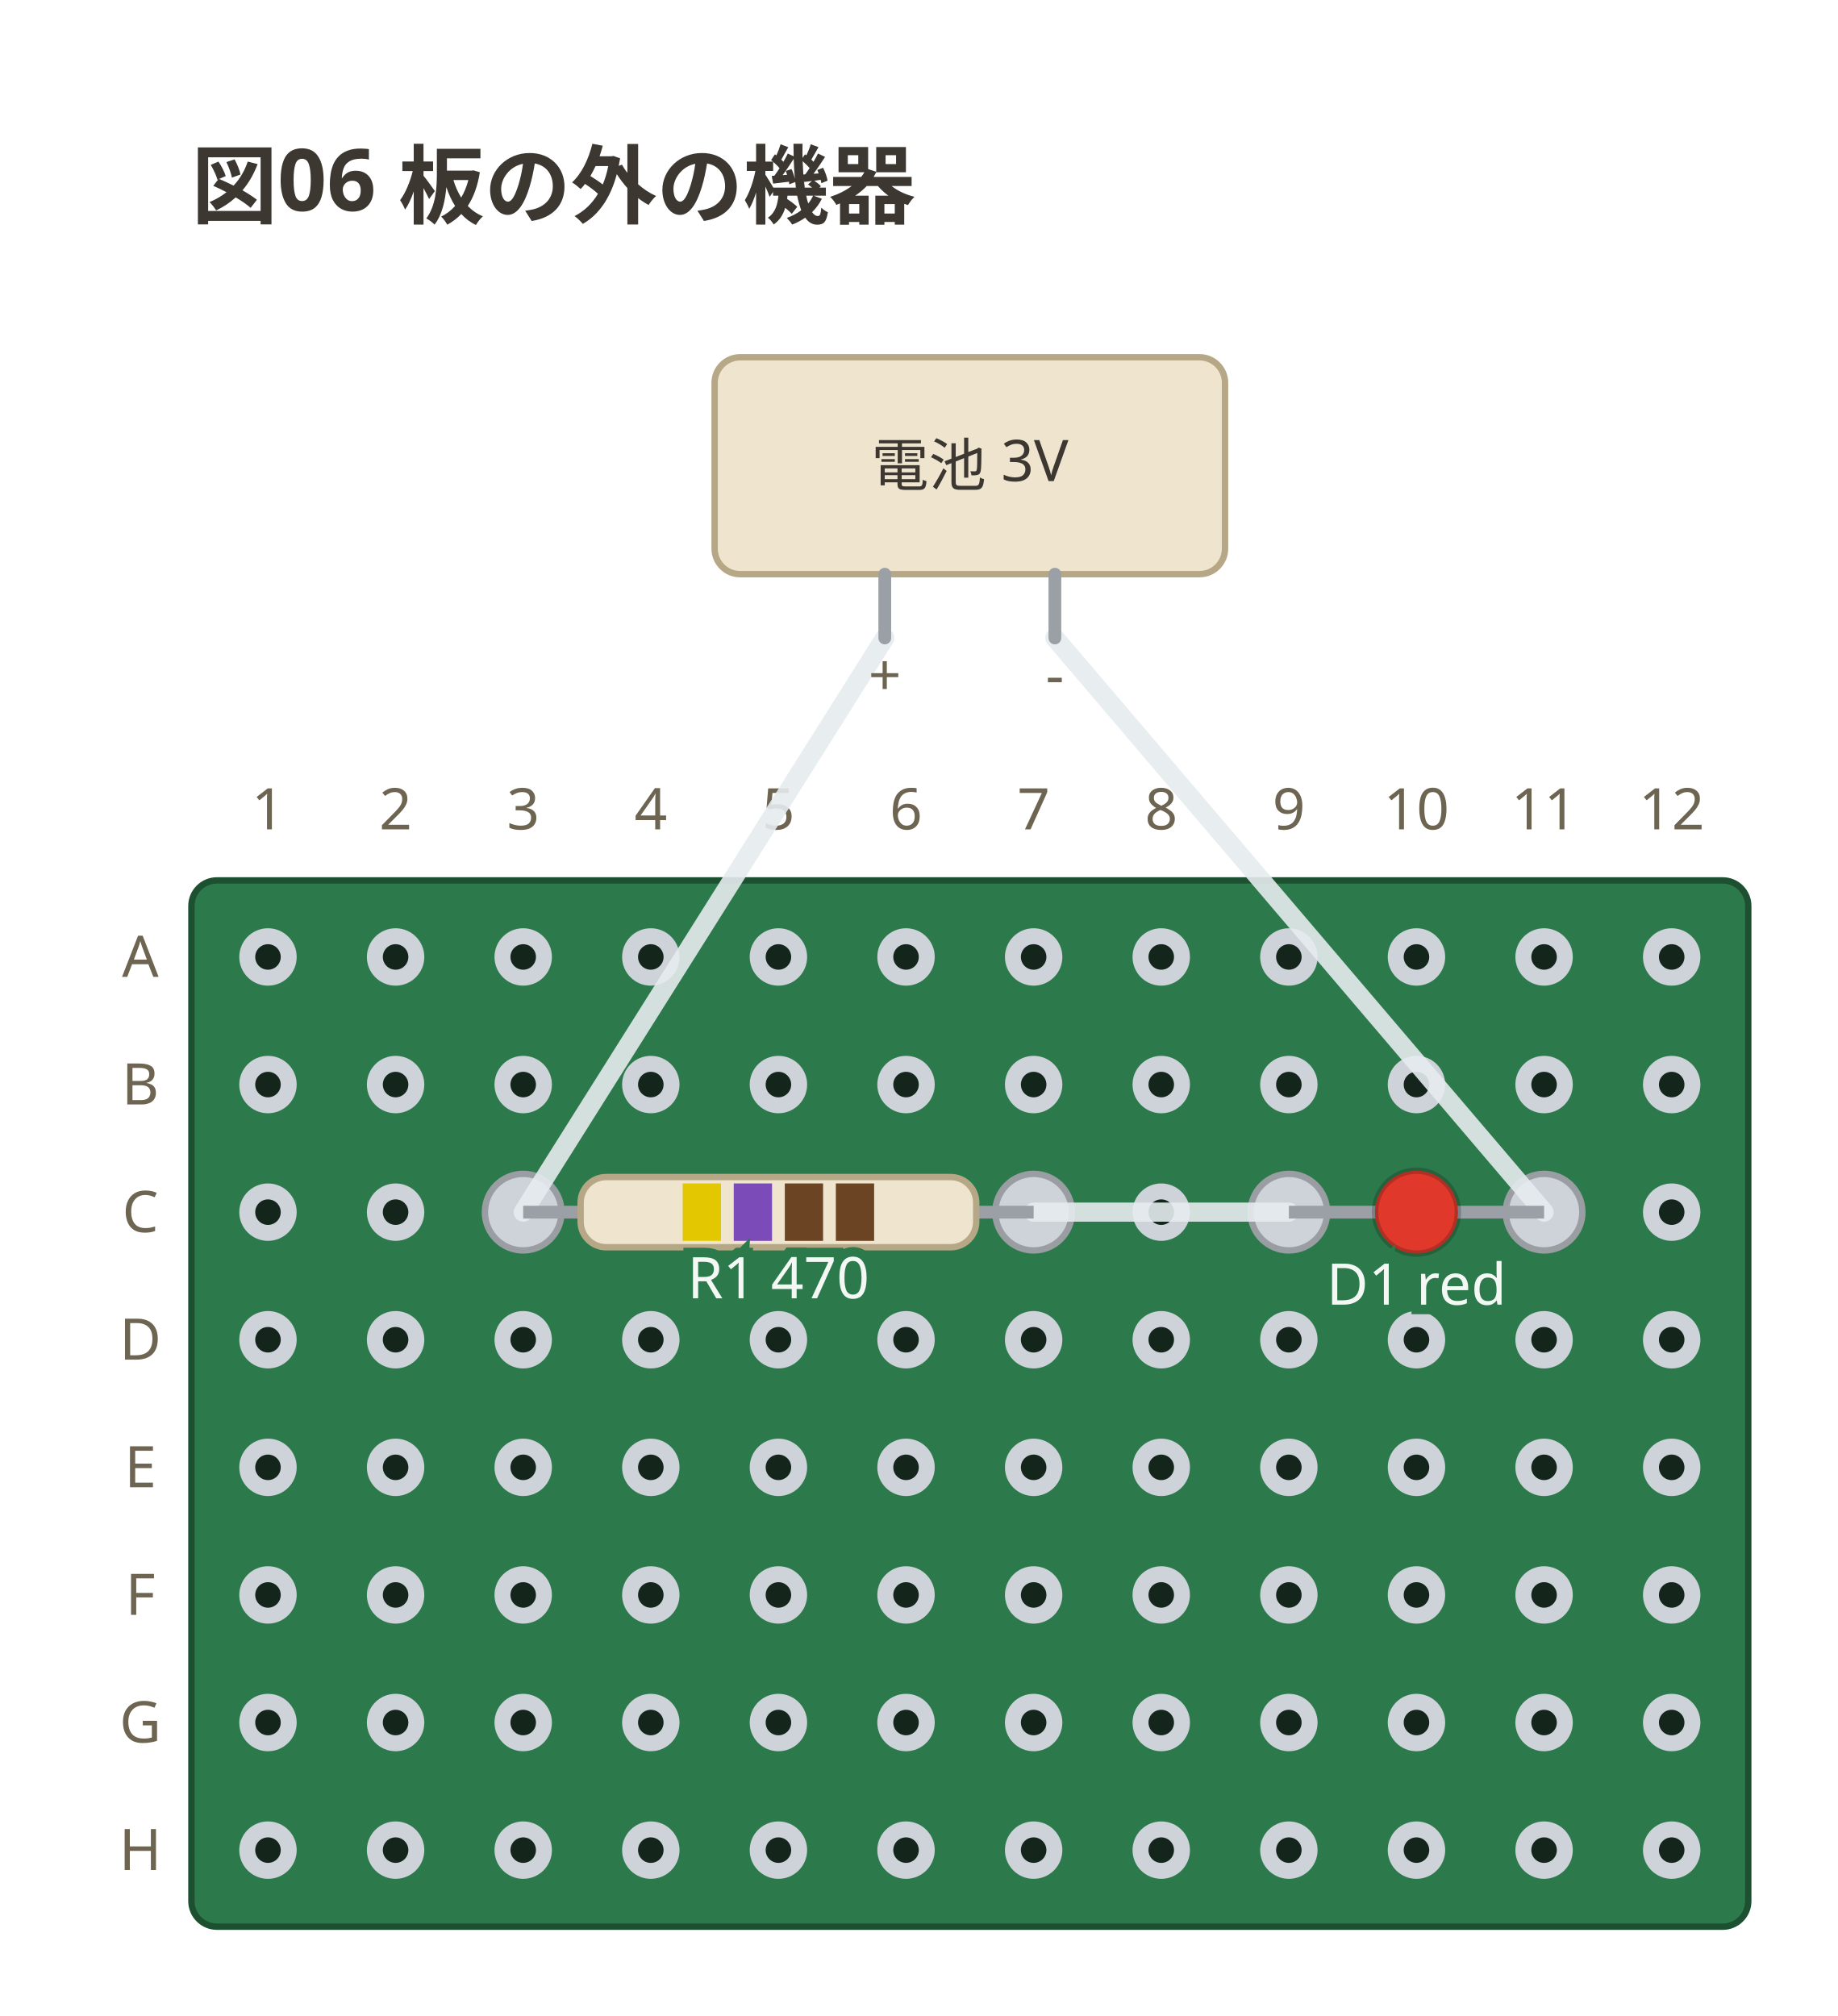
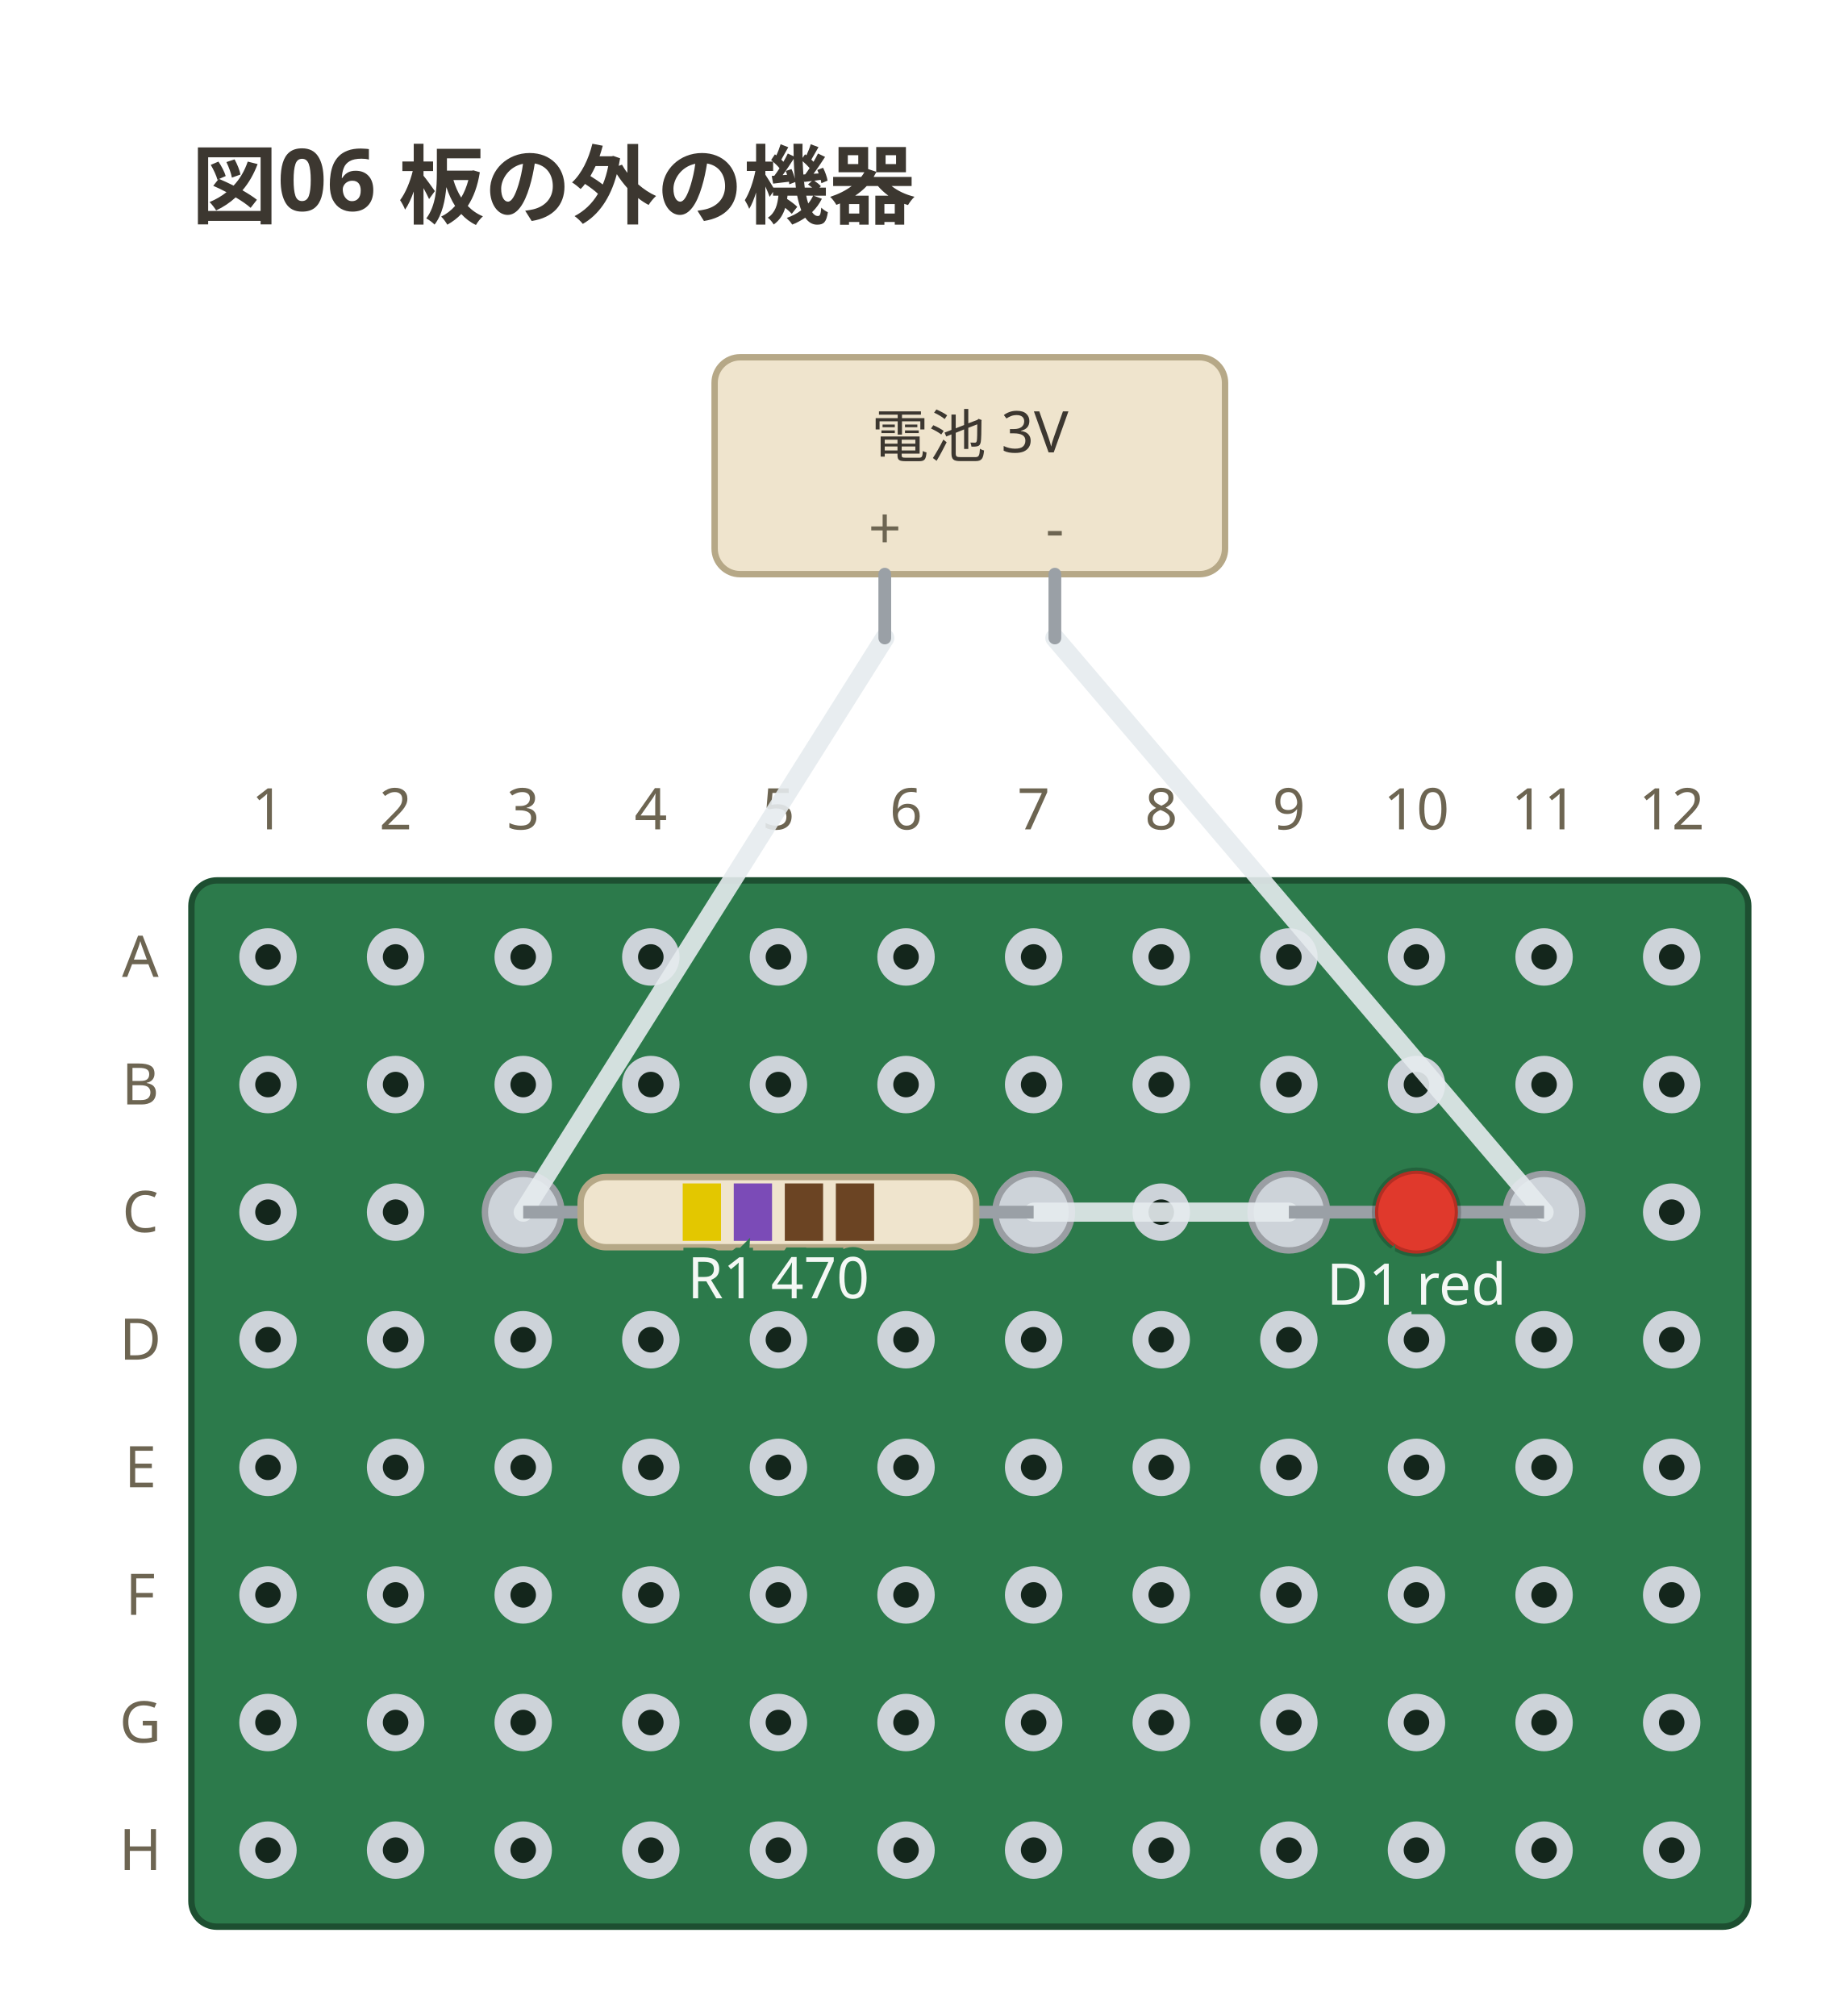
<svg xmlns="http://www.w3.org/2000/svg" viewBox="0 0 288 316" width="288" height="316" data-perfboard-fence="0.1.0" role="img">
  <text x="30" y="34" text-anchor="start" font-family="ui-sans-serif, system-ui, sans-serif" fill="#3c3730" font-size="13.5" font-weight="600">図06 板の外の機器</text>
  <rect x="30" y="138" width="244" height="164" rx="4" fill="#2c7a4b" stroke="#1d4f31" stroke-width="1" />
  <circle cx="42" cy="150" r="3.25" fill="#14261c" stroke="#cdd3d9" stroke-width="2.5" />
  <circle cx="62" cy="150" r="3.25" fill="#14261c" stroke="#cdd3d9" stroke-width="2.5" />
  <circle cx="82" cy="150" r="3.25" fill="#14261c" stroke="#cdd3d9" stroke-width="2.5" />
  <circle cx="102" cy="150" r="3.25" fill="#14261c" stroke="#cdd3d9" stroke-width="2.5" />
  <circle cx="122" cy="150" r="3.25" fill="#14261c" stroke="#cdd3d9" stroke-width="2.5" />
  <circle cx="142" cy="150" r="3.25" fill="#14261c" stroke="#cdd3d9" stroke-width="2.5" />
  <circle cx="162" cy="150" r="3.25" fill="#14261c" stroke="#cdd3d9" stroke-width="2.5" />
  <circle cx="182" cy="150" r="3.25" fill="#14261c" stroke="#cdd3d9" stroke-width="2.5" />
  <circle cx="202" cy="150" r="3.25" fill="#14261c" stroke="#cdd3d9" stroke-width="2.5" />
  <circle cx="222" cy="150" r="3.25" fill="#14261c" stroke="#cdd3d9" stroke-width="2.5" />
  <circle cx="242" cy="150" r="3.25" fill="#14261c" stroke="#cdd3d9" stroke-width="2.5" />
  <circle cx="262" cy="150" r="3.25" fill="#14261c" stroke="#cdd3d9" stroke-width="2.5" />
  <circle cx="42" cy="170" r="3.25" fill="#14261c" stroke="#cdd3d9" stroke-width="2.5" />
  <circle cx="62" cy="170" r="3.25" fill="#14261c" stroke="#cdd3d9" stroke-width="2.5" />
  <circle cx="82" cy="170" r="3.25" fill="#14261c" stroke="#cdd3d9" stroke-width="2.5" />
  <circle cx="102" cy="170" r="3.25" fill="#14261c" stroke="#cdd3d9" stroke-width="2.5" />
  <circle cx="122" cy="170" r="3.25" fill="#14261c" stroke="#cdd3d9" stroke-width="2.5" />
  <circle cx="142" cy="170" r="3.25" fill="#14261c" stroke="#cdd3d9" stroke-width="2.5" />
  <circle cx="162" cy="170" r="3.25" fill="#14261c" stroke="#cdd3d9" stroke-width="2.5" />
  <circle cx="182" cy="170" r="3.25" fill="#14261c" stroke="#cdd3d9" stroke-width="2.5" />
  <circle cx="202" cy="170" r="3.25" fill="#14261c" stroke="#cdd3d9" stroke-width="2.5" />
  <circle cx="222" cy="170" r="3.25" fill="#14261c" stroke="#cdd3d9" stroke-width="2.5" />
  <circle cx="242" cy="170" r="3.25" fill="#14261c" stroke="#cdd3d9" stroke-width="2.5" />
  <circle cx="262" cy="170" r="3.25" fill="#14261c" stroke="#cdd3d9" stroke-width="2.5" />
  <circle cx="42" cy="190" r="3.25" fill="#14261c" stroke="#cdd3d9" stroke-width="2.5" />
  <circle cx="62" cy="190" r="3.25" fill="#14261c" stroke="#cdd3d9" stroke-width="2.5" />
  <circle cx="82" cy="190" r="3.25" fill="#14261c" stroke="#cdd3d9" stroke-width="2.5" />
  <circle cx="102" cy="190" r="3.25" fill="#14261c" stroke="#cdd3d9" stroke-width="2.5" />
  <circle cx="122" cy="190" r="3.25" fill="#14261c" stroke="#cdd3d9" stroke-width="2.5" />
  <circle cx="142" cy="190" r="3.25" fill="#14261c" stroke="#cdd3d9" stroke-width="2.5" />
  <circle cx="162" cy="190" r="3.25" fill="#14261c" stroke="#cdd3d9" stroke-width="2.5" />
  <circle cx="182" cy="190" r="3.25" fill="#14261c" stroke="#cdd3d9" stroke-width="2.5" />
  <circle cx="202" cy="190" r="3.25" fill="#14261c" stroke="#cdd3d9" stroke-width="2.5" />
  <circle cx="222" cy="190" r="3.25" fill="#14261c" stroke="#cdd3d9" stroke-width="2.5" />
  <circle cx="242" cy="190" r="3.25" fill="#14261c" stroke="#cdd3d9" stroke-width="2.5" />
  <circle cx="262" cy="190" r="3.25" fill="#14261c" stroke="#cdd3d9" stroke-width="2.5" />
  <circle cx="42" cy="210" r="3.25" fill="#14261c" stroke="#cdd3d9" stroke-width="2.5" />
  <circle cx="62" cy="210" r="3.25" fill="#14261c" stroke="#cdd3d9" stroke-width="2.5" />
  <circle cx="82" cy="210" r="3.25" fill="#14261c" stroke="#cdd3d9" stroke-width="2.5" />
  <circle cx="102" cy="210" r="3.25" fill="#14261c" stroke="#cdd3d9" stroke-width="2.5" />
  <circle cx="122" cy="210" r="3.25" fill="#14261c" stroke="#cdd3d9" stroke-width="2.5" />
  <circle cx="142" cy="210" r="3.25" fill="#14261c" stroke="#cdd3d9" stroke-width="2.5" />
  <circle cx="162" cy="210" r="3.25" fill="#14261c" stroke="#cdd3d9" stroke-width="2.5" />
  <circle cx="182" cy="210" r="3.25" fill="#14261c" stroke="#cdd3d9" stroke-width="2.5" />
  <circle cx="202" cy="210" r="3.25" fill="#14261c" stroke="#cdd3d9" stroke-width="2.5" />
  <circle cx="222" cy="210" r="3.25" fill="#14261c" stroke="#cdd3d9" stroke-width="2.5" />
  <circle cx="242" cy="210" r="3.25" fill="#14261c" stroke="#cdd3d9" stroke-width="2.5" />
  <circle cx="262" cy="210" r="3.25" fill="#14261c" stroke="#cdd3d9" stroke-width="2.5" />
  <circle cx="42" cy="230" r="3.25" fill="#14261c" stroke="#cdd3d9" stroke-width="2.5" />
  <circle cx="62" cy="230" r="3.25" fill="#14261c" stroke="#cdd3d9" stroke-width="2.5" />
  <circle cx="82" cy="230" r="3.25" fill="#14261c" stroke="#cdd3d9" stroke-width="2.5" />
  <circle cx="102" cy="230" r="3.25" fill="#14261c" stroke="#cdd3d9" stroke-width="2.5" />
  <circle cx="122" cy="230" r="3.25" fill="#14261c" stroke="#cdd3d9" stroke-width="2.5" />
  <circle cx="142" cy="230" r="3.25" fill="#14261c" stroke="#cdd3d9" stroke-width="2.5" />
  <circle cx="162" cy="230" r="3.25" fill="#14261c" stroke="#cdd3d9" stroke-width="2.5" />
  <circle cx="182" cy="230" r="3.25" fill="#14261c" stroke="#cdd3d9" stroke-width="2.5" />
  <circle cx="202" cy="230" r="3.25" fill="#14261c" stroke="#cdd3d9" stroke-width="2.5" />
  <circle cx="222" cy="230" r="3.25" fill="#14261c" stroke="#cdd3d9" stroke-width="2.5" />
  <circle cx="242" cy="230" r="3.25" fill="#14261c" stroke="#cdd3d9" stroke-width="2.5" />
  <circle cx="262" cy="230" r="3.25" fill="#14261c" stroke="#cdd3d9" stroke-width="2.5" />
  <circle cx="42" cy="250" r="3.25" fill="#14261c" stroke="#cdd3d9" stroke-width="2.5" />
  <circle cx="62" cy="250" r="3.25" fill="#14261c" stroke="#cdd3d9" stroke-width="2.5" />
  <circle cx="82" cy="250" r="3.25" fill="#14261c" stroke="#cdd3d9" stroke-width="2.5" />
  <circle cx="102" cy="250" r="3.25" fill="#14261c" stroke="#cdd3d9" stroke-width="2.5" />
  <circle cx="122" cy="250" r="3.25" fill="#14261c" stroke="#cdd3d9" stroke-width="2.5" />
  <circle cx="142" cy="250" r="3.25" fill="#14261c" stroke="#cdd3d9" stroke-width="2.5" />
  <circle cx="162" cy="250" r="3.25" fill="#14261c" stroke="#cdd3d9" stroke-width="2.5" />
  <circle cx="182" cy="250" r="3.25" fill="#14261c" stroke="#cdd3d9" stroke-width="2.5" />
  <circle cx="202" cy="250" r="3.25" fill="#14261c" stroke="#cdd3d9" stroke-width="2.5" />
  <circle cx="222" cy="250" r="3.25" fill="#14261c" stroke="#cdd3d9" stroke-width="2.5" />
  <circle cx="242" cy="250" r="3.25" fill="#14261c" stroke="#cdd3d9" stroke-width="2.5" />
  <circle cx="262" cy="250" r="3.25" fill="#14261c" stroke="#cdd3d9" stroke-width="2.5" />
  <circle cx="42" cy="270" r="3.25" fill="#14261c" stroke="#cdd3d9" stroke-width="2.5" />
  <circle cx="62" cy="270" r="3.25" fill="#14261c" stroke="#cdd3d9" stroke-width="2.5" />
  <circle cx="82" cy="270" r="3.25" fill="#14261c" stroke="#cdd3d9" stroke-width="2.5" />
  <circle cx="102" cy="270" r="3.25" fill="#14261c" stroke="#cdd3d9" stroke-width="2.5" />
  <circle cx="122" cy="270" r="3.25" fill="#14261c" stroke="#cdd3d9" stroke-width="2.5" />
  <circle cx="142" cy="270" r="3.25" fill="#14261c" stroke="#cdd3d9" stroke-width="2.5" />
  <circle cx="162" cy="270" r="3.25" fill="#14261c" stroke="#cdd3d9" stroke-width="2.5" />
  <circle cx="182" cy="270" r="3.25" fill="#14261c" stroke="#cdd3d9" stroke-width="2.5" />
  <circle cx="202" cy="270" r="3.25" fill="#14261c" stroke="#cdd3d9" stroke-width="2.5" />
  <circle cx="222" cy="270" r="3.25" fill="#14261c" stroke="#cdd3d9" stroke-width="2.5" />
  <circle cx="242" cy="270" r="3.25" fill="#14261c" stroke="#cdd3d9" stroke-width="2.5" />
  <circle cx="262" cy="270" r="3.25" fill="#14261c" stroke="#cdd3d9" stroke-width="2.5" />
  <circle cx="42" cy="290" r="3.25" fill="#14261c" stroke="#cdd3d9" stroke-width="2.5" />
  <circle cx="62" cy="290" r="3.25" fill="#14261c" stroke="#cdd3d9" stroke-width="2.5" />
  <circle cx="82" cy="290" r="3.25" fill="#14261c" stroke="#cdd3d9" stroke-width="2.5" />
  <circle cx="102" cy="290" r="3.25" fill="#14261c" stroke="#cdd3d9" stroke-width="2.5" />
  <circle cx="122" cy="290" r="3.25" fill="#14261c" stroke="#cdd3d9" stroke-width="2.5" />
  <circle cx="142" cy="290" r="3.25" fill="#14261c" stroke="#cdd3d9" stroke-width="2.5" />
  <circle cx="162" cy="290" r="3.25" fill="#14261c" stroke="#cdd3d9" stroke-width="2.5" />
  <circle cx="182" cy="290" r="3.25" fill="#14261c" stroke="#cdd3d9" stroke-width="2.5" />
  <circle cx="202" cy="290" r="3.25" fill="#14261c" stroke="#cdd3d9" stroke-width="2.5" />
  <circle cx="222" cy="290" r="3.25" fill="#14261c" stroke="#cdd3d9" stroke-width="2.5" />
  <circle cx="242" cy="290" r="3.25" fill="#14261c" stroke="#cdd3d9" stroke-width="2.5" />
  <circle cx="262" cy="290" r="3.25" fill="#14261c" stroke="#cdd3d9" stroke-width="2.5" />
  <text x="22" y="150" text-anchor="middle" font-family="ui-sans-serif, system-ui, sans-serif" fill="#6d6552" font-size="9" dominant-baseline="middle">A</text>
  <text x="22" y="170" text-anchor="middle" font-family="ui-sans-serif, system-ui, sans-serif" fill="#6d6552" font-size="9" dominant-baseline="middle">B</text>
  <text x="22" y="190" text-anchor="middle" font-family="ui-sans-serif, system-ui, sans-serif" fill="#6d6552" font-size="9" dominant-baseline="middle">C</text>
  <text x="22" y="210" text-anchor="middle" font-family="ui-sans-serif, system-ui, sans-serif" fill="#6d6552" font-size="9" dominant-baseline="middle">D</text>
  <text x="22" y="230" text-anchor="middle" font-family="ui-sans-serif, system-ui, sans-serif" fill="#6d6552" font-size="9" dominant-baseline="middle">E</text>
  <text x="22" y="250" text-anchor="middle" font-family="ui-sans-serif, system-ui, sans-serif" fill="#6d6552" font-size="9" dominant-baseline="middle">F</text>
  <text x="22" y="270" text-anchor="middle" font-family="ui-sans-serif, system-ui, sans-serif" fill="#6d6552" font-size="9" dominant-baseline="middle">G</text>
  <text x="22" y="290" text-anchor="middle" font-family="ui-sans-serif, system-ui, sans-serif" fill="#6d6552" font-size="9" dominant-baseline="middle">H</text>
  <text x="42" y="130" text-anchor="middle" font-family="ui-sans-serif, system-ui, sans-serif" fill="#6d6552" font-size="9">1</text>
  <text x="62" y="130" text-anchor="middle" font-family="ui-sans-serif, system-ui, sans-serif" fill="#6d6552" font-size="9">2</text>
  <text x="82" y="130" text-anchor="middle" font-family="ui-sans-serif, system-ui, sans-serif" fill="#6d6552" font-size="9">3</text>
  <text x="102" y="130" text-anchor="middle" font-family="ui-sans-serif, system-ui, sans-serif" fill="#6d6552" font-size="9">4</text>
  <text x="122" y="130" text-anchor="middle" font-family="ui-sans-serif, system-ui, sans-serif" fill="#6d6552" font-size="9">5</text>
  <text x="142" y="130" text-anchor="middle" font-family="ui-sans-serif, system-ui, sans-serif" fill="#6d6552" font-size="9">6</text>
  <text x="162" y="130" text-anchor="middle" font-family="ui-sans-serif, system-ui, sans-serif" fill="#6d6552" font-size="9">7</text>
  <text x="182" y="130" text-anchor="middle" font-family="ui-sans-serif, system-ui, sans-serif" fill="#6d6552" font-size="9">8</text>
  <text x="202" y="130" text-anchor="middle" font-family="ui-sans-serif, system-ui, sans-serif" fill="#6d6552" font-size="9">9</text>
  <text x="222" y="130" text-anchor="middle" font-family="ui-sans-serif, system-ui, sans-serif" fill="#6d6552" font-size="9">10</text>
  <text x="242" y="130" text-anchor="middle" font-family="ui-sans-serif, system-ui, sans-serif" fill="#6d6552" font-size="9">11</text>
  <text x="262" y="130" text-anchor="middle" font-family="ui-sans-serif, system-ui, sans-serif" fill="#6d6552" font-size="9">12</text>
  <circle cx="82" cy="190" r="6" fill="#cdd3d9" stroke="#9a9ea3" stroke-width="1" />
  <circle cx="162" cy="190" r="6" fill="#cdd3d9" stroke="#9a9ea3" stroke-width="1" />
  <circle cx="202" cy="190" r="6" fill="#cdd3d9" stroke="#9a9ea3" stroke-width="1" />
  <circle cx="242" cy="190" r="6" fill="#cdd3d9" stroke="#9a9ea3" stroke-width="1" />
  <line x1="162" y1="190" x2="202" y2="190" stroke="#e6ebef" stroke-width="3" stroke-linecap="round" stroke-opacity="0.9" />
  <line x1="138.67" y1="100" x2="82" y2="190" stroke="#e6ebef" stroke-width="3" stroke-linecap="round" stroke-opacity="0.9" />
  <line x1="165.33" y1="100" x2="242" y2="190" stroke="#e6ebef" stroke-width="3" stroke-linecap="round" stroke-opacity="0.9" />
  <rect x="112" y="56" width="80" height="34" rx="4" fill="#efe4cd" stroke="#b6a887" stroke-width="1" />
  <line x1="138.67" y1="90" x2="138.67" y2="100" stroke="#9aa0a6" stroke-width="2" stroke-linecap="round" />
-   <text x="138.67" y="109" text-anchor="middle" font-family="ui-sans-serif, system-ui, sans-serif" fill="#6d6552" font-size="9">+</text>
+   <text x="138.67" y="86" text-anchor="middle" font-family="ui-sans-serif, system-ui, sans-serif" fill="#6d6552" font-size="9">+</text>
  <line x1="165.33" y1="90" x2="165.33" y2="100" stroke="#9aa0a6" stroke-width="2" stroke-linecap="round" />
-   <text x="165.33" y="109" text-anchor="middle" font-family="ui-sans-serif, system-ui, sans-serif" fill="#6d6552" font-size="9">-</text>
-   <text x="152" y="73" text-anchor="middle" font-family="ui-sans-serif, system-ui, sans-serif" fill="#3c3730" font-size="9" dominant-baseline="middle">電池 3V</text>
+   <text x="165.33" y="86" text-anchor="middle" font-family="ui-sans-serif, system-ui, sans-serif" fill="#6d6552" font-size="9">-</text>
+   <text x="152" y="68.5" text-anchor="middle" font-family="ui-sans-serif, system-ui, sans-serif" fill="#3c3730" font-size="9" dominant-baseline="middle">電池 3V</text>
  <line x1="82" y1="190" x2="162" y2="190" stroke="#9aa0a6" stroke-width="2" />
  <g transform="translate(122 190) rotate(0)">
    <rect x="-31" y="-5.5" width="62" height="11" rx="4" fill="#efe4cd" stroke="#b6a887" stroke-width="1" />
    <rect x="-15" y="-4.5" width="6" height="9" fill="#e3c700" />
    <rect x="-7" y="-4.5" width="6" height="9" fill="#7b4bb7" />
    <rect x="1" y="-4.5" width="6" height="9" fill="#6b4423" />
    <rect x="9" y="-4.5" width="6" height="9" fill="#6b4423" />
  </g>
  <text x="122" y="203.5" text-anchor="middle" font-family="ui-sans-serif, system-ui, sans-serif" stroke="#2c7a4b" stroke-width="3" paint-order="stroke" fill="#f4f8f5" font-size="9">R1 470</text>
  <line x1="202" y1="190" x2="242" y2="190" stroke="#9aa0a6" stroke-width="2" />
  <g transform="translate(222 190) rotate(0)">
    <circle cx="0" cy="0" r="6.5" fill="#e0392c" stroke="#00000033" stroke-width="1" />
  </g>
  <text x="222" y="204.5" text-anchor="middle" font-family="ui-sans-serif, system-ui, sans-serif" stroke="#2c7a4b" stroke-width="3" paint-order="stroke" fill="#f4f8f5" font-size="9">D1 red</text>
</svg>
